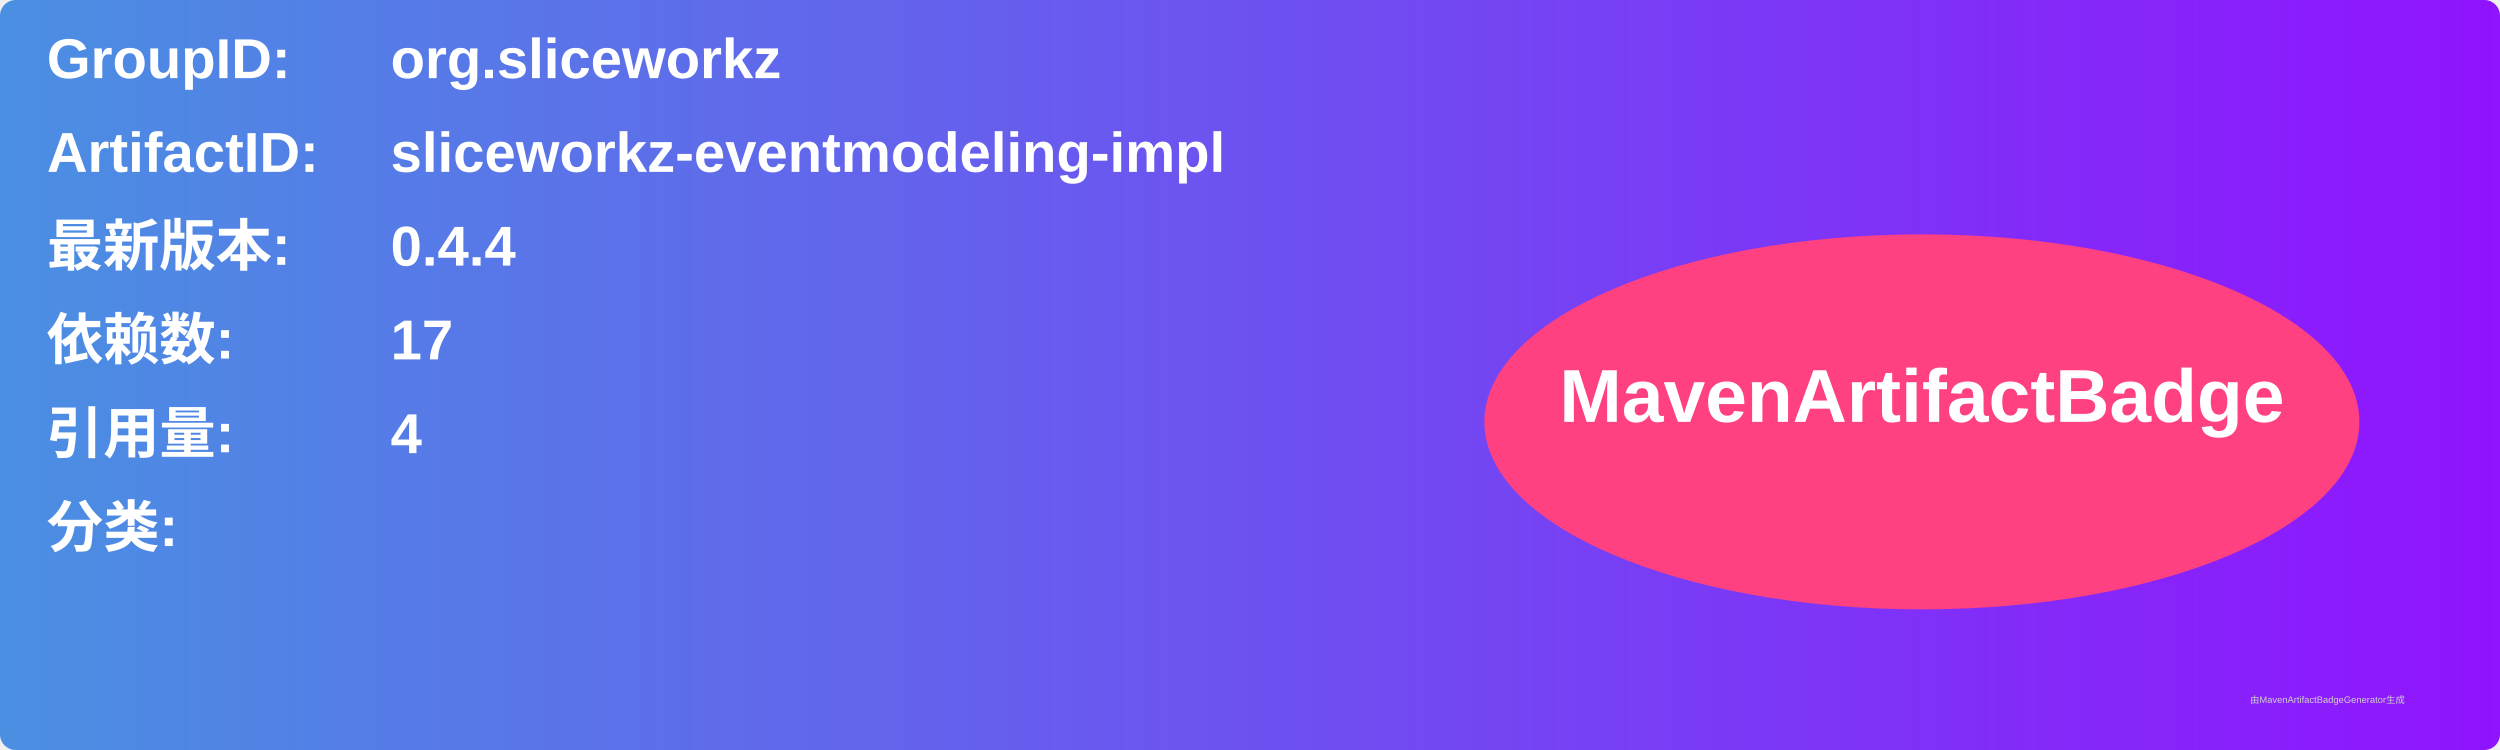
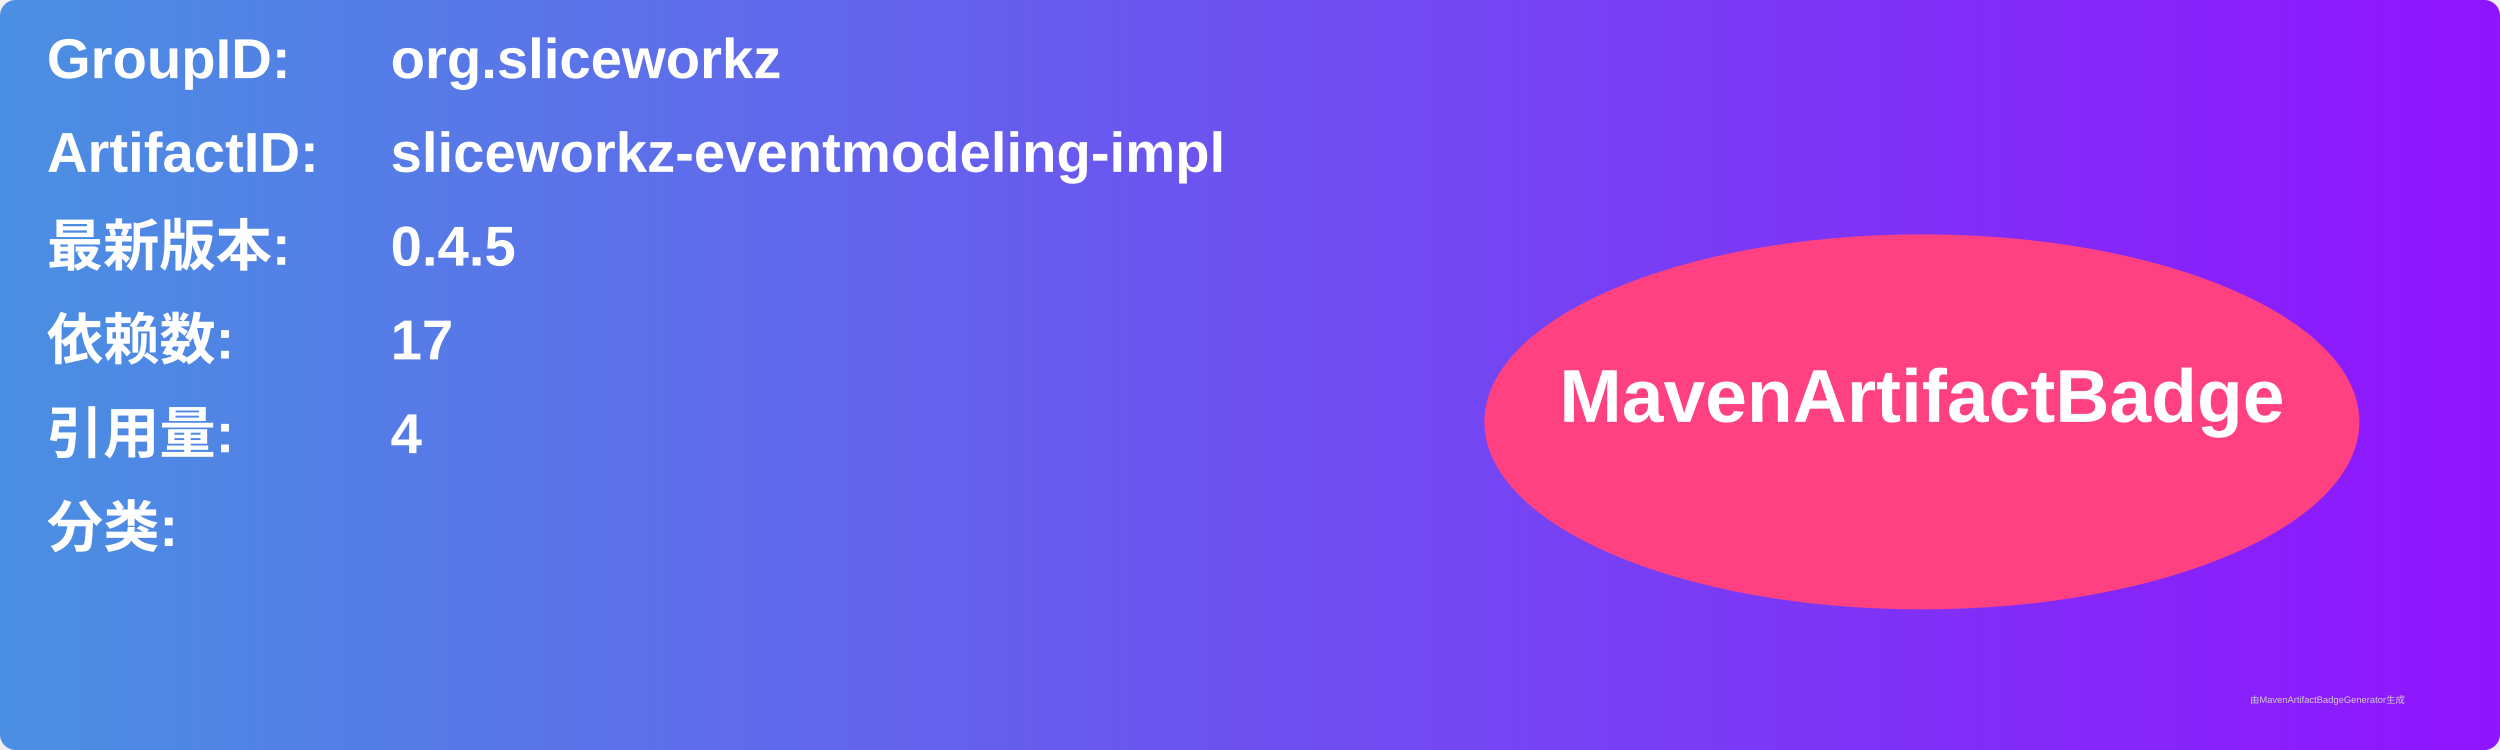
<svg xmlns="http://www.w3.org/2000/svg" width="800" height="240" viewBox="0 0 800 240">
  <linearGradient id="grad" x1="0%" y1="0%" x2="100%" y2="0%">
    <stop offset="0%" stop-color="#4a90e2" />
    <stop offset="100%" stop-color="#9013fe" />
  </linearGradient>
  <rect width="100%" height="100%" rx="5" ry="5" fill="url(#grad)" />
  <g transform="translate(15, 15)">
    <text x="0" y="10" font-family="Arial" font-size="18" fill="white" font-weight="bold" width="260">GroupID:</text>
    <text x="110" y="10" font-family="Arial" font-size="18" fill="white" font-weight="bold" width="460">org.sliceworkz</text>
    <text x="0" y="40" font-family="Arial" font-size="18" fill="white" font-weight="bold" width="260">ArtifactID:</text>
    <text x="110" y="40" font-family="Arial" font-size="18" fill="white" font-weight="bold" width="460">sliceworkz-eventmodeling-impl</text>
    <text x="0" y="70" font-family="Arial" font-size="18" fill="white" font-weight="bold">最新版本:</text>
    <text x="110" y="70" font-family="Arial" font-size="18" fill="white" font-weight="bold">
-       <tspan font-weight="bold">0.4.4</tspan>
+       <tspan font-weight="bold">0.4.5</tspan>
    </text>
    <text x="0" y="100" font-family="Arial" font-size="18" fill="white" font-weight="bold">依赖数: </text>
    <text x="110" y="100" font-family="Arial" font-size="18" fill="white">
      <tspan font-weight="bold">17</tspan>
    </text>
    <text x="0" y="130" font-family="Arial" font-size="18" fill="white" font-weight="bold">引用量: </text>
    <text x="110" y="130" font-family="Arial" font-size="18" fill="white">
      <tspan font-weight="bold">4</tspan>
    </text>
    <text x="0" y="160" font-family="Arial" font-size="18" fill="white" font-weight="bold">分类:</text>
    <text x="10" y="190" font-family="Arial" font-size="10" fill="white">
      <tspan font-weight="bold" />
    </text>
    <ellipse cx="600" cy="120" rx="140" ry="60" fill="#ff4081" />
    <text x="600" y="120" text-anchor="middle" font-family="Arial" font-size="24" fill="white" font-weight="bold">MavenArtifactBadge</text>
  </g>
  <text x="720" y="225" font-family="Arial" font-size="3" fill="#d0d0d0">由MavenArtifactBadgeGenerator生成</text>
</svg>
